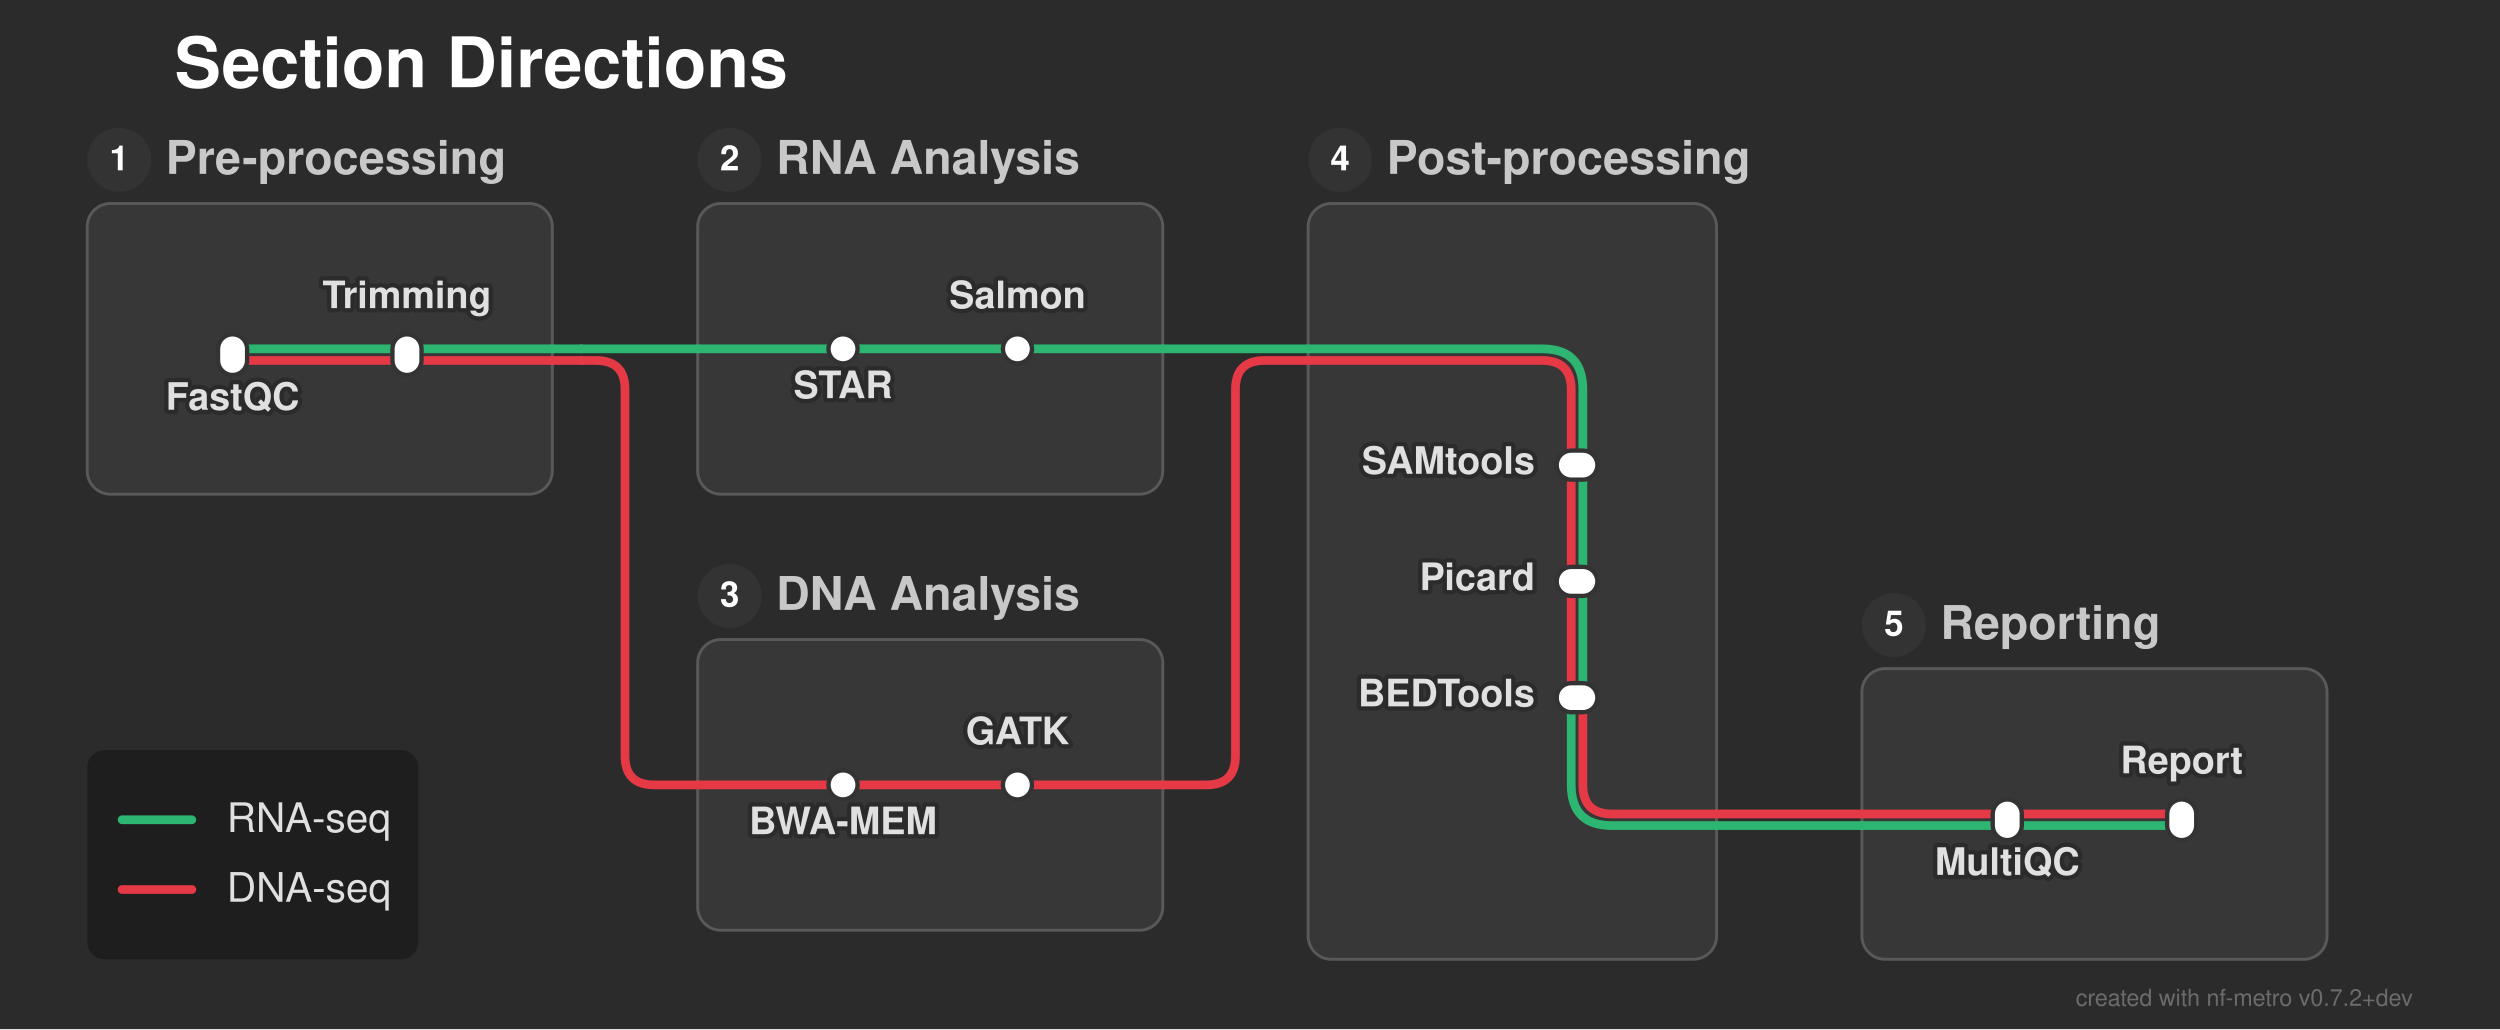
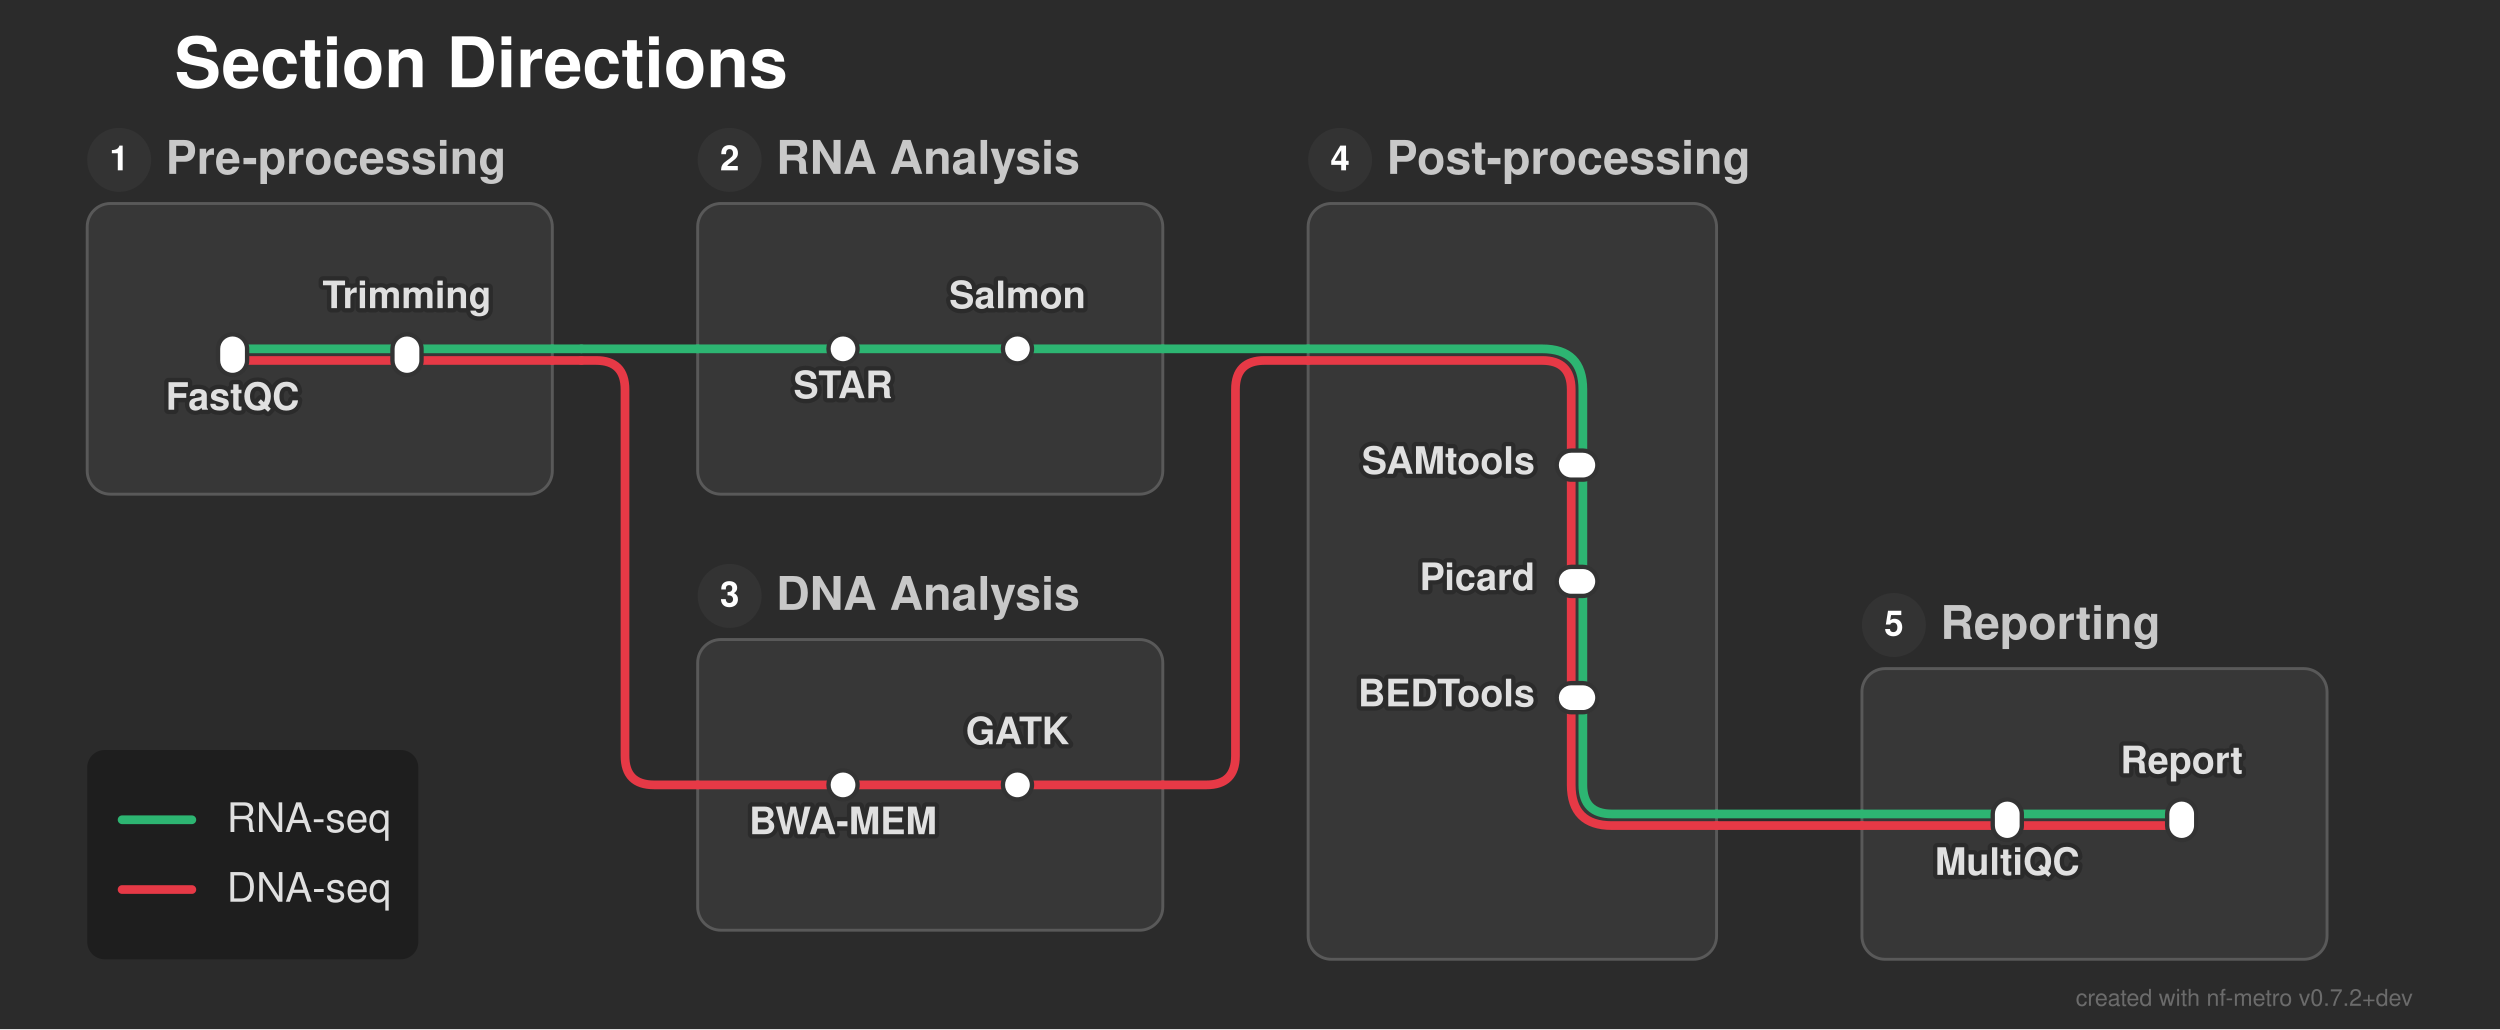
<svg xmlns="http://www.w3.org/2000/svg" width="860" height="354" viewBox="0 0 860 354">
  <defs>
</defs>
  <style>.nf-metro-bg { fill: var(--nfm-bg, #2b2b2b); }
.nf-metro-title { fill: var(--nfm-title-color, #ffffff); }
.nf-metro-station-label { fill: var(--nfm-label-color, #e0e0e0); }
.nf-metro-section-box { fill: var(--nfm-section-fill, #373737); stroke: var(--nfm-section-stroke, #595959); }
.nf-metro-section-label { fill: var(--nfm-section-label-color, #c8c8c8); }
.nf-metro-group-label { fill: var(--nfm-section-label-color, #c8c8c8); }
.nf-metro-group-underline { stroke: var(--nfm-section-label-color, #c8c8c8); }
.nf-metro-legend-bg { fill: var(--nfm-legend-bg, rgba(0, 0, 0, 0.3)); }
.nf-metro-legend-text { fill: var(--nfm-legend-text-color, #e0e0e0); }</style>
  <rect x="0" y="0" width="860" height="354" fill="#2b2b2b" class="nf-metro-bg" />
  <text x="60.0" y="30.0" font-size="24.0" fill="#ffffff" font-family="'Helvetica Neue', Helvetica, Arial, sans-serif" font-weight="bold" class="nf-metro-title">Section Directions</text>
  <rect x="30.0" y="70.0" width="160.0" height="100.0" rx="8" ry="8" fill="#373737" stroke="#595959" stroke-width="1.0" class="nf-metro-section-box" data-section-id="preprocessing" data-section-lines="dna,rna" />
  <circle cx="41.0" cy="55.0" r="11" fill="#333333" class="nf-metro-section-num-circle" data-section-id="preprocessing" />
  <text x="41.0" y="55.0" font-size="12" fill="#ffffff" font-family="'Helvetica Neue', Helvetica, Arial, sans-serif" font-weight="bold" text-anchor="middle" dy="0.3em" data-section-id="preprocessing">1</text>
  <text x="57.0" y="55.0" font-size="16.0" fill="#c8c8c8" font-family="'Helvetica Neue', Helvetica, Arial, sans-serif" font-weight="bold" dy="0.3em" class="nf-metro-section-label" data-section-id="preprocessing">Pre-processing</text>
  <rect x="240.0" y="70.0" width="160.0" height="100.0" rx="8" ry="8" fill="#373737" stroke="#595959" stroke-width="1.0" class="nf-metro-section-box" data-section-id="rna_analysis" data-section-lines="rna" />
  <circle cx="251.0" cy="55.0" r="11" fill="#333333" class="nf-metro-section-num-circle" data-section-id="rna_analysis" />
  <text x="251.0" y="55.0" font-size="12" fill="#ffffff" font-family="'Helvetica Neue', Helvetica, Arial, sans-serif" font-weight="bold" text-anchor="middle" dy="0.3em" data-section-id="rna_analysis">2</text>
  <text x="267.0" y="55.0" font-size="16.0" fill="#c8c8c8" font-family="'Helvetica Neue', Helvetica, Arial, sans-serif" font-weight="bold" dy="0.3em" class="nf-metro-section-label" data-section-id="rna_analysis">RNA Analysis</text>
  <rect x="240.0" y="220.0" width="160.0" height="100.0" rx="8" ry="8" fill="#373737" stroke="#595959" stroke-width="1.0" class="nf-metro-section-box" data-section-id="dna_analysis" data-section-lines="dna" />
  <circle cx="251.0" cy="205.0" r="11" fill="#333333" class="nf-metro-section-num-circle" data-section-id="dna_analysis" />
  <text x="251.0" y="205.0" font-size="12" fill="#ffffff" font-family="'Helvetica Neue', Helvetica, Arial, sans-serif" font-weight="bold" text-anchor="middle" dy="0.3em" data-section-id="dna_analysis">3</text>
  <text x="267.0" y="205.0" font-size="16.0" fill="#c8c8c8" font-family="'Helvetica Neue', Helvetica, Arial, sans-serif" font-weight="bold" dy="0.3em" class="nf-metro-section-label" data-section-id="dna_analysis">DNA Analysis</text>
  <rect x="450.0" y="70.0" width="140.5" height="260.0" rx="8" ry="8" fill="#373737" stroke="#595959" stroke-width="1.0" class="nf-metro-section-box" data-section-id="postprocessing" data-section-lines="dna,rna" />
  <circle cx="461.0" cy="55.0" r="11" fill="#333333" class="nf-metro-section-num-circle" data-section-id="postprocessing" />
  <text x="461.0" y="55.0" font-size="12" fill="#ffffff" font-family="'Helvetica Neue', Helvetica, Arial, sans-serif" font-weight="bold" text-anchor="middle" dy="0.3em" data-section-id="postprocessing">4</text>
  <text x="477.0" y="55.0" font-size="16.0" fill="#c8c8c8" font-family="'Helvetica Neue', Helvetica, Arial, sans-serif" font-weight="bold" dy="0.3em" class="nf-metro-section-label" data-section-id="postprocessing">Post-processing</text>
  <rect x="640.5" y="230.0" width="160.0" height="100.0" rx="8" ry="8" fill="#373737" stroke="#595959" stroke-width="1.0" class="nf-metro-section-box" data-section-id="reporting" data-section-lines="dna,rna" />
  <circle cx="651.5" cy="215.0" r="11" fill="#333333" class="nf-metro-section-num-circle" data-section-id="reporting" />
  <text x="651.5" y="215.0" font-size="12" fill="#ffffff" font-family="'Helvetica Neue', Helvetica, Arial, sans-serif" font-weight="bold" text-anchor="middle" dy="0.3em" data-section-id="reporting">5</text>
  <text x="667.5" y="215.0" font-size="16.0" fill="#c8c8c8" font-family="'Helvetica Neue', Helvetica, Arial, sans-serif" font-weight="bold" dy="0.3em" class="nf-metro-section-label" data-section-id="reporting">Reporting</text>
  <path d="M80.0,124.0 L140.0,124.0" stroke="#e63946" stroke-width="3.0" stroke-linecap="round" class="metro-line-dna" data-line-id="dna" />
  <path d="M290.0,270.0 L350.0,270.0" stroke="#e63946" stroke-width="3.0" stroke-linecap="round" class="metro-line-dna" data-line-id="dna" />
  <path d="M540.5,160.0 L540.5,200.0" stroke="#e63946" stroke-width="3.0" stroke-linecap="round" class="metro-line-dna" data-line-id="dna" />
  <path d="M540.5,200.0 L540.5,240.0" stroke="#e63946" stroke-width="3.0" stroke-linecap="round" class="metro-line-dna" data-line-id="dna" />
-   <path d="M690.5,280.0 L750.5,280.0" stroke="#e63946" stroke-width="3.0" stroke-linecap="round" class="metro-line-dna" data-line-id="dna" />
+   <path d="M690.5,284.0 L750.5,284.0" stroke="#e63946" stroke-width="3.0" stroke-linecap="round" class="metro-line-dna" data-line-id="dna" />
  <path d="M140.0,124.0 L190.0,124.0" stroke="#e63946" stroke-width="3.0" stroke-linecap="round" class="metro-line-dna" data-line-id="dna" />
  <path d="M240.0,270.0 L290.0,270.0" stroke="#e63946" stroke-width="3.0" stroke-linecap="round" class="metro-line-dna" data-line-id="dna" />
  <path d="M350.0,270.0 L400.0,270.0" stroke="#e63946" stroke-width="3.0" stroke-linecap="round" class="metro-line-dna" data-line-id="dna" />
  <path d="M450.0,124.0 L530.5,124.0 Q540.5,124.0,540.5,134.0 L540.5,160.0" stroke="#e63946" stroke-width="3.0" fill="none" stroke-linecap="round" stroke-linejoin="round" class="metro-line-dna" data-line-id="dna" />
-   <path d="M544.5,240.0 L544.5,270.0 Q544.5,280.0,554.5,280.0 L590.5,280.0" stroke="#e63946" stroke-width="3.0" fill="none" stroke-linecap="round" stroke-linejoin="round" class="metro-line-dna" data-line-id="dna" />
-   <path d="M640.5,280.0 L690.5,280.0" stroke="#e63946" stroke-width="3.0" stroke-linecap="round" class="metro-line-dna" data-line-id="dna" />
+   <path d="M540.5,240.0 L540.5,270.0 Q540.5,284.0,554.5,284.0 L590.5,284.0" stroke="#e63946" stroke-width="3.0" fill="none" stroke-linecap="round" stroke-linejoin="round" class="metro-line-dna" data-line-id="dna" />
+   <path d="M640.5,284.0 L690.5,284.0" stroke="#e63946" stroke-width="3.0" stroke-linecap="round" class="metro-line-dna" data-line-id="dna" />
  <path d="M190.0,124.0 L200.0,124.0" stroke="#e63946" stroke-width="3.0" stroke-linecap="round" class="metro-line-dna" data-line-id="dna" />
  <path d="M200.0,124.0 L205.0,124.0 Q215.0,124.0,215.0,134.0 L215.0,260.0 Q215.0,270.0,225.0,270.0 L240.0,270.0" stroke="#e63946" stroke-width="3.0" fill="none" stroke-linecap="round" stroke-linejoin="round" class="metro-line-dna" data-line-id="dna" />
  <path d="M400.0,270.0 L415.0,270.0 Q425.0,270.0,425.0,260.0 L425.0,134.0 Q425.0,124.0,435.0,124.0 L450.0,124.0" stroke="#e63946" stroke-width="3.0" fill="none" stroke-linecap="round" stroke-linejoin="round" class="metro-line-dna" data-line-id="dna" />
-   <path d="M590.5,280.0 L640.5,280.0" stroke="#e63946" stroke-width="3.0" stroke-linecap="round" class="metro-line-dna" data-line-id="dna" />
+   <path d="M590.5,284.0 L640.5,284.0" stroke="#e63946" stroke-width="3.0" stroke-linecap="round" class="metro-line-dna" data-line-id="dna" />
  <path d="M80.0,120.0 L140.0,120.0" stroke="#2db572" stroke-width="3.0" stroke-linecap="round" class="metro-line-rna" data-line-id="rna" />
  <path d="M290.0,120.0 L350.0,120.0" stroke="#2db572" stroke-width="3.0" stroke-linecap="round" class="metro-line-rna" data-line-id="rna" />
  <path d="M544.5,160.0 L544.5,200.0" stroke="#2db572" stroke-width="3.0" stroke-linecap="round" class="metro-line-rna" data-line-id="rna" />
  <path d="M544.5,200.0 L544.5,240.0" stroke="#2db572" stroke-width="3.0" stroke-linecap="round" class="metro-line-rna" data-line-id="rna" />
-   <path d="M690.5,284.0 L750.5,284.0" stroke="#2db572" stroke-width="3.0" stroke-linecap="round" class="metro-line-rna" data-line-id="rna" />
+   <path d="M690.5,280.0 L750.5,280.0" stroke="#2db572" stroke-width="3.0" stroke-linecap="round" class="metro-line-rna" data-line-id="rna" />
  <path d="M140.0,120.0 L190.0,120.0" stroke="#2db572" stroke-width="3.0" stroke-linecap="round" class="metro-line-rna" data-line-id="rna" />
  <path d="M240.0,120.0 L290.0,120.0" stroke="#2db572" stroke-width="3.0" stroke-linecap="round" class="metro-line-rna" data-line-id="rna" />
  <path d="M350.0,120.0 L400.0,120.0" stroke="#2db572" stroke-width="3.0" stroke-linecap="round" class="metro-line-rna" data-line-id="rna" />
  <path d="M450.0,120.0 L530.5,120.0 Q544.5,120.0,544.5,134.0 L544.5,160.0" stroke="#2db572" stroke-width="3.0" fill="none" stroke-linecap="round" stroke-linejoin="round" class="metro-line-rna" data-line-id="rna" />
-   <path d="M540.5,240.0 L540.5,270.0 Q540.5,284.0,554.5,284.0 L590.5,284.0" stroke="#2db572" stroke-width="3.0" fill="none" stroke-linecap="round" stroke-linejoin="round" class="metro-line-rna" data-line-id="rna" />
-   <path d="M640.5,284.0 L690.5,284.0" stroke="#2db572" stroke-width="3.0" stroke-linecap="round" class="metro-line-rna" data-line-id="rna" />
+   <path d="M544.5,240.0 L544.5,270.0 Q544.5,280.0,554.5,280.0 L590.5,280.0" stroke="#2db572" stroke-width="3.0" fill="none" stroke-linecap="round" stroke-linejoin="round" class="metro-line-rna" data-line-id="rna" />
+   <path d="M640.5,280.0 L690.5,280.0" stroke="#2db572" stroke-width="3.0" stroke-linecap="round" class="metro-line-rna" data-line-id="rna" />
  <path d="M190.0,120.0 L200.0,120.0" stroke="#2db572" stroke-width="3.0" stroke-linecap="round" class="metro-line-rna" data-line-id="rna" />
  <path d="M200.0,120.0 L240.0,120.0" stroke="#2db572" stroke-width="3.0" stroke-linecap="round" class="metro-line-rna" data-line-id="rna" />
  <path d="M400.0,120.0 L450.0,120.0" stroke="#2db572" stroke-width="3.0" stroke-linecap="round" class="metro-line-rna" data-line-id="rna" />
-   <path d="M590.5,284.0 L640.5,284.0" stroke="#2db572" stroke-width="3.0" stroke-linecap="round" class="metro-line-rna" data-line-id="rna" />
+   <path d="M590.5,280.0 L640.5,280.0" stroke="#2db572" stroke-width="3.0" stroke-linecap="round" class="metro-line-rna" data-line-id="rna" />
  <rect x="75.0" y="115.0" width="10.0" height="14.0" rx="5.0" ry="5.0" fill="#ffffff" stroke="#333333" stroke-width="1.5" class="nf-metro-station" data-station-id="fastqc" data-station-lines="dna,rna" data-station-label="FastQC" data-section-id="preprocessing" data-section-name="Pre-processing" />
  <rect x="135.0" y="115.0" width="10.0" height="14.0" rx="5.0" ry="5.0" fill="#ffffff" stroke="#333333" stroke-width="1.5" class="nf-metro-station" data-station-id="trim" data-station-lines="dna,rna" data-station-label="Trimming" data-section-id="preprocessing" data-section-name="Pre-processing" />
  <rect x="285.0" y="115.0" width="10.0" height="10.0" rx="5.0" ry="5.0" fill="#ffffff" stroke="#333333" stroke-width="1.5" class="nf-metro-station" data-station-id="star" data-station-lines="rna" data-station-label="STAR" data-section-id="rna_analysis" data-section-name="RNA Analysis" />
  <rect x="345.0" y="115.0" width="10.0" height="10.0" rx="5.0" ry="5.0" fill="#ffffff" stroke="#333333" stroke-width="1.5" class="nf-metro-station" data-station-id="salmon" data-station-lines="rna" data-station-label="Salmon" data-section-id="rna_analysis" data-section-name="RNA Analysis" />
  <rect x="285.0" y="265.0" width="10.0" height="10.0" rx="5.0" ry="5.0" fill="#ffffff" stroke="#333333" stroke-width="1.5" class="nf-metro-station" data-station-id="bwa" data-station-lines="dna" data-station-label="BWA-MEM" data-section-id="dna_analysis" data-section-name="DNA Analysis" />
  <rect x="345.0" y="265.0" width="10.0" height="10.0" rx="5.0" ry="5.0" fill="#ffffff" stroke="#333333" stroke-width="1.5" class="nf-metro-station" data-station-id="gatk" data-station-lines="dna" data-station-label="GATK" data-section-id="dna_analysis" data-section-name="DNA Analysis" />
  <rect x="535.5" y="155.0" width="14.0" height="10.0" rx="5.0" ry="5.0" fill="#ffffff" stroke="#333333" stroke-width="1.5" class="nf-metro-station" data-station-id="samtools" data-station-lines="dna,rna" data-station-label="SAMtools" data-section-id="postprocessing" data-section-name="Post-processing" />
  <rect x="535.5" y="195.0" width="14.0" height="10.0" rx="5.0" ry="5.0" fill="#ffffff" stroke="#333333" stroke-width="1.5" class="nf-metro-station" data-station-id="picard" data-station-lines="dna,rna" data-station-label="Picard" data-section-id="postprocessing" data-section-name="Post-processing" />
  <rect x="535.5" y="235.0" width="14.0" height="10.0" rx="5.0" ry="5.0" fill="#ffffff" stroke="#333333" stroke-width="1.5" class="nf-metro-station" data-station-id="bedtools" data-station-lines="dna,rna" data-station-label="BEDTools" data-section-id="postprocessing" data-section-name="Post-processing" />
  <rect x="685.5" y="275.0" width="10.0" height="14.0" rx="5.0" ry="5.0" fill="#ffffff" stroke="#333333" stroke-width="1.5" class="nf-metro-station" data-station-id="multiqc" data-station-lines="dna,rna" data-station-label="MultiQC" data-section-id="reporting" data-section-name="Reporting" />
  <rect x="745.5" y="275.0" width="10.0" height="14.0" rx="5.0" ry="5.0" fill="#ffffff" stroke="#333333" stroke-width="1.5" class="nf-metro-station" data-station-id="report" data-station-lines="dna,rna" data-station-label="Report" data-section-id="reporting" data-section-name="Reporting" />
  <text x="80.0" y="135.0" font-size="13.0" fill="#2b2b2b" stroke="#2b2b2b" stroke-width="3.0" stroke-linejoin="round" font-family="'Helvetica Neue', Helvetica, Arial, sans-serif" font-weight="bold" aria-hidden="true" text-anchor="middle" dominant-baseline="hanging">FastQC</text>
  <text x="80.0" y="135.0" font-size="13.0" fill="#e0e0e0" font-family="'Helvetica Neue', Helvetica, Arial, sans-serif" font-weight="bold" text-anchor="middle" dominant-baseline="hanging" data-station-id="fastqc" class="nf-metro-station-label">FastQC</text>
  <text x="290.0" y="131.0" font-size="13.0" fill="#2b2b2b" stroke="#2b2b2b" stroke-width="3.0" stroke-linejoin="round" font-family="'Helvetica Neue', Helvetica, Arial, sans-serif" font-weight="bold" aria-hidden="true" text-anchor="middle" dominant-baseline="hanging">STAR</text>
  <text x="290.0" y="131.0" font-size="13.0" fill="#e0e0e0" font-family="'Helvetica Neue', Helvetica, Arial, sans-serif" font-weight="bold" text-anchor="middle" dominant-baseline="hanging" data-station-id="star" class="nf-metro-station-label">STAR</text>
  <text x="528.0" y="160.0" font-size="13.0" fill="#2b2b2b" stroke="#2b2b2b" stroke-width="3.0" stroke-linejoin="round" font-family="'Helvetica Neue', Helvetica, Arial, sans-serif" font-weight="bold" aria-hidden="true" text-anchor="end" dominant-baseline="central">SAMtools</text>
  <text x="528.0" y="160.0" font-size="13.0" fill="#e0e0e0" font-family="'Helvetica Neue', Helvetica, Arial, sans-serif" font-weight="bold" text-anchor="end" dominant-baseline="central" data-station-id="samtools" class="nf-metro-station-label">SAMtools</text>
  <text x="690.5" y="295.0" font-size="13.0" fill="#2b2b2b" stroke="#2b2b2b" stroke-width="3.0" stroke-linejoin="round" font-family="'Helvetica Neue', Helvetica, Arial, sans-serif" font-weight="bold" aria-hidden="true" text-anchor="middle" dominant-baseline="hanging">MultiQC</text>
  <text x="690.5" y="295.0" font-size="13.0" fill="#e0e0e0" font-family="'Helvetica Neue', Helvetica, Arial, sans-serif" font-weight="bold" text-anchor="middle" dominant-baseline="hanging" data-station-id="multiqc" class="nf-metro-station-label">MultiQC</text>
  <text x="290.0" y="281.0" font-size="13.0" fill="#2b2b2b" stroke="#2b2b2b" stroke-width="3.0" stroke-linejoin="round" font-family="'Helvetica Neue', Helvetica, Arial, sans-serif" font-weight="bold" aria-hidden="true" text-anchor="middle" dominant-baseline="hanging">BWA-MEM</text>
  <text x="290.0" y="281.0" font-size="13.0" fill="#e0e0e0" font-family="'Helvetica Neue', Helvetica, Arial, sans-serif" font-weight="bold" text-anchor="middle" dominant-baseline="hanging" data-station-id="bwa" class="nf-metro-station-label">BWA-MEM</text>
  <text x="140.0" y="106.0" font-size="13.0" fill="#2b2b2b" stroke="#2b2b2b" stroke-width="3.0" stroke-linejoin="round" font-family="'Helvetica Neue', Helvetica, Arial, sans-serif" font-weight="bold" aria-hidden="true" text-anchor="middle" dominant-baseline="auto">Trimming</text>
  <text x="140.0" y="106.0" font-size="13.0" fill="#e0e0e0" font-family="'Helvetica Neue', Helvetica, Arial, sans-serif" font-weight="bold" text-anchor="middle" dominant-baseline="auto" data-station-id="trim" class="nf-metro-station-label">Trimming</text>
  <text x="350.0" y="106.0" font-size="13.0" fill="#2b2b2b" stroke="#2b2b2b" stroke-width="3.0" stroke-linejoin="round" font-family="'Helvetica Neue', Helvetica, Arial, sans-serif" font-weight="bold" aria-hidden="true" text-anchor="middle" dominant-baseline="auto">Salmon</text>
  <text x="350.0" y="106.0" font-size="13.0" fill="#e0e0e0" font-family="'Helvetica Neue', Helvetica, Arial, sans-serif" font-weight="bold" text-anchor="middle" dominant-baseline="auto" data-station-id="salmon" class="nf-metro-station-label">Salmon</text>
  <text x="528.0" y="200.0" font-size="13.0" fill="#2b2b2b" stroke="#2b2b2b" stroke-width="3.0" stroke-linejoin="round" font-family="'Helvetica Neue', Helvetica, Arial, sans-serif" font-weight="bold" aria-hidden="true" text-anchor="end" dominant-baseline="central">Picard</text>
  <text x="528.0" y="200.0" font-size="13.0" fill="#e0e0e0" font-family="'Helvetica Neue', Helvetica, Arial, sans-serif" font-weight="bold" text-anchor="end" dominant-baseline="central" data-station-id="picard" class="nf-metro-station-label">Picard</text>
  <text x="750.5" y="266.0" font-size="13.0" fill="#2b2b2b" stroke="#2b2b2b" stroke-width="3.0" stroke-linejoin="round" font-family="'Helvetica Neue', Helvetica, Arial, sans-serif" font-weight="bold" aria-hidden="true" text-anchor="middle" dominant-baseline="auto">Report</text>
  <text x="750.5" y="266.0" font-size="13.0" fill="#e0e0e0" font-family="'Helvetica Neue', Helvetica, Arial, sans-serif" font-weight="bold" text-anchor="middle" dominant-baseline="auto" data-station-id="report" class="nf-metro-station-label">Report</text>
  <text x="350.0" y="256.0" font-size="13.0" fill="#2b2b2b" stroke="#2b2b2b" stroke-width="3.0" stroke-linejoin="round" font-family="'Helvetica Neue', Helvetica, Arial, sans-serif" font-weight="bold" aria-hidden="true" text-anchor="middle" dominant-baseline="auto">GATK</text>
  <text x="350.0" y="256.0" font-size="13.0" fill="#e0e0e0" font-family="'Helvetica Neue', Helvetica, Arial, sans-serif" font-weight="bold" text-anchor="middle" dominant-baseline="auto" data-station-id="gatk" class="nf-metro-station-label">GATK</text>
  <text x="528.0" y="240.0" font-size="13.0" fill="#2b2b2b" stroke="#2b2b2b" stroke-width="3.0" stroke-linejoin="round" font-family="'Helvetica Neue', Helvetica, Arial, sans-serif" font-weight="bold" aria-hidden="true" text-anchor="end" dominant-baseline="central">BEDTools</text>
  <text x="528.0" y="240.0" font-size="13.0" fill="#e0e0e0" font-family="'Helvetica Neue', Helvetica, Arial, sans-serif" font-weight="bold" text-anchor="end" dominant-baseline="central" data-station-id="bedtools" class="nf-metro-station-label">BEDTools</text>
  <rect x="30.0" y="258.0" width="113.9" height="72.0" rx="6" ry="6" fill="rgba(0, 0, 0, 0.3)" class="nf-metro-legend-bg" />
  <path d="M42.0,282.0 L66.0,282.0" stroke="#2db572" stroke-width="3.0" stroke-linecap="round" />
  <text x="78.0" y="282.0" font-size="14.0" fill="#e0e0e0" font-family="'Helvetica Neue', Helvetica, Arial, sans-serif" dy="0.3em" class="nf-metro-legend-text">RNA-seq</text>
  <path d="M42.0,306.0 L66.0,306.0" stroke="#e63946" stroke-width="3.0" stroke-linecap="round" />
  <text x="78.0" y="306.0" font-size="14.0" fill="#e0e0e0" font-family="'Helvetica Neue', Helvetica, Arial, sans-serif" dy="0.3em" class="nf-metro-legend-text">DNA-seq</text>
  <text x="830.0" y="346.0" font-size="8" fill="rgba(150, 150, 150, 0.6)" font-family="'Helvetica Neue', Helvetica, Arial, sans-serif" text-anchor="end">created with nf-metro v0.7.2+dev</text>
</svg>
